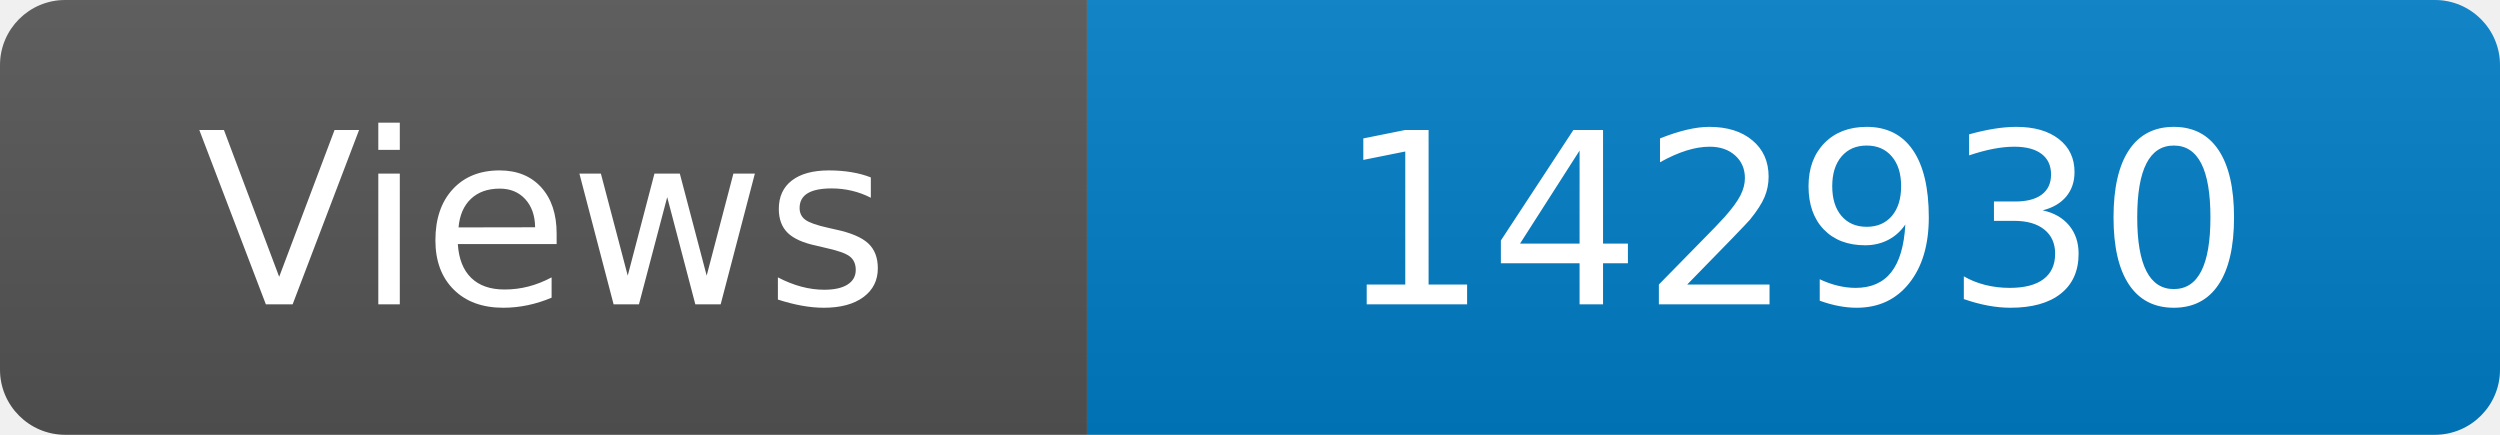
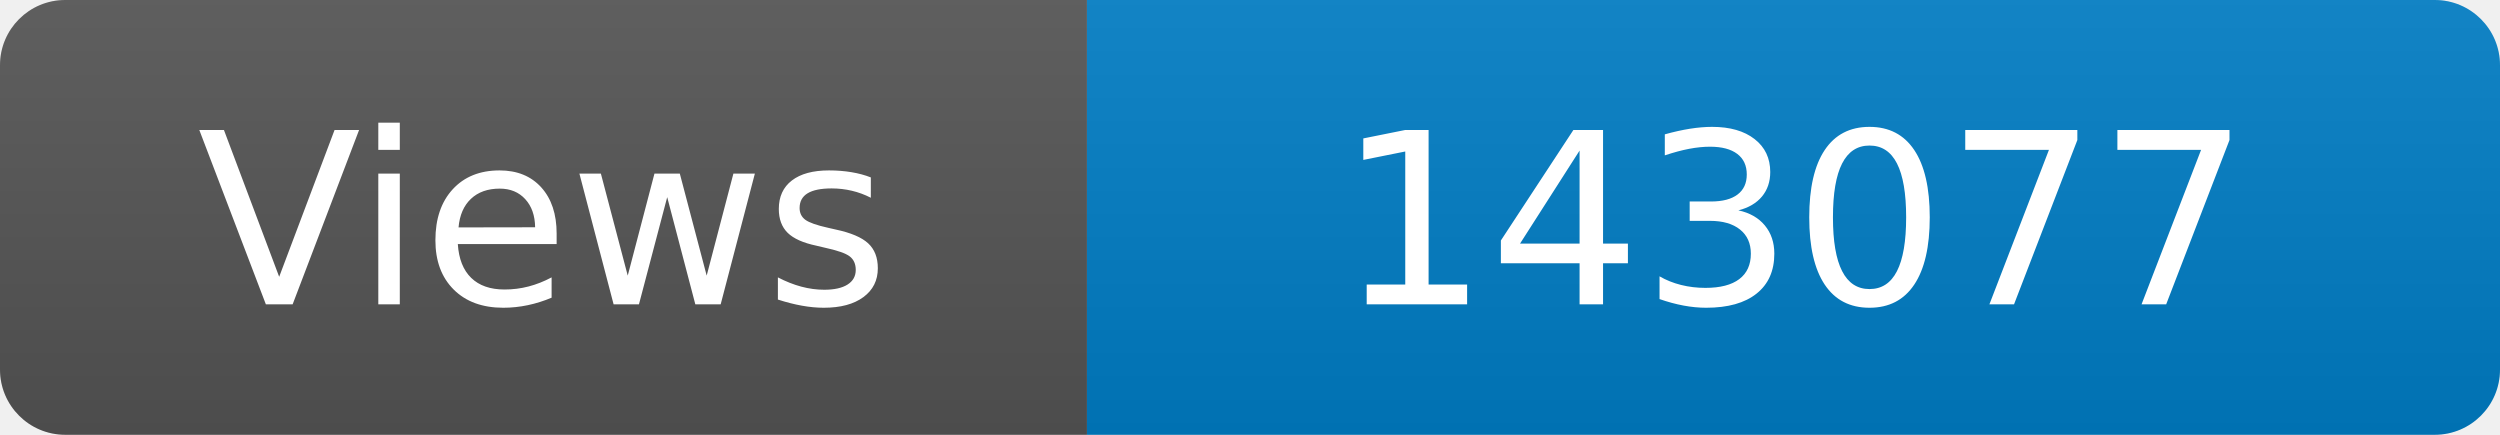
<svg xmlns="http://www.w3.org/2000/svg" width="115" height="20" role="img" aria-label="Maintained?: yes">
  <linearGradient id="s" x2="0" y2="100%">
    <stop offset="0" stop-color="#bbb" stop-opacity=".1" />
    <stop offset="1" stop-opacity=".1" />
  </linearGradient>
  <clipPath id="r">
    <rect width="115" height="20" rx="3" fill="#fff" />
  </clipPath>
  <g clip-path="url(#r)">
    <rect width="50" height="20" fill="#555" />
    <rect x="50" width="160" height="20" fill="#007ec6" />
    <rect width="115" height="20" fill="url(#s)" />
  </g>
  <g fill="#fff" text-anchor="middle" font-family="Verdana,Geneva,DejaVu Sans,sans-serif" font-size="110">
    <text x="250" y="140" transform="scale(.1)" fill="#fff">Views</text>
-     <text x="825" y="140" transform="scale(.1)" fill="#fff">142930</text>
+     <text x="825" y="140" transform="scale(.1)" fill="#fff">143077</text>
  </g>
</svg>
